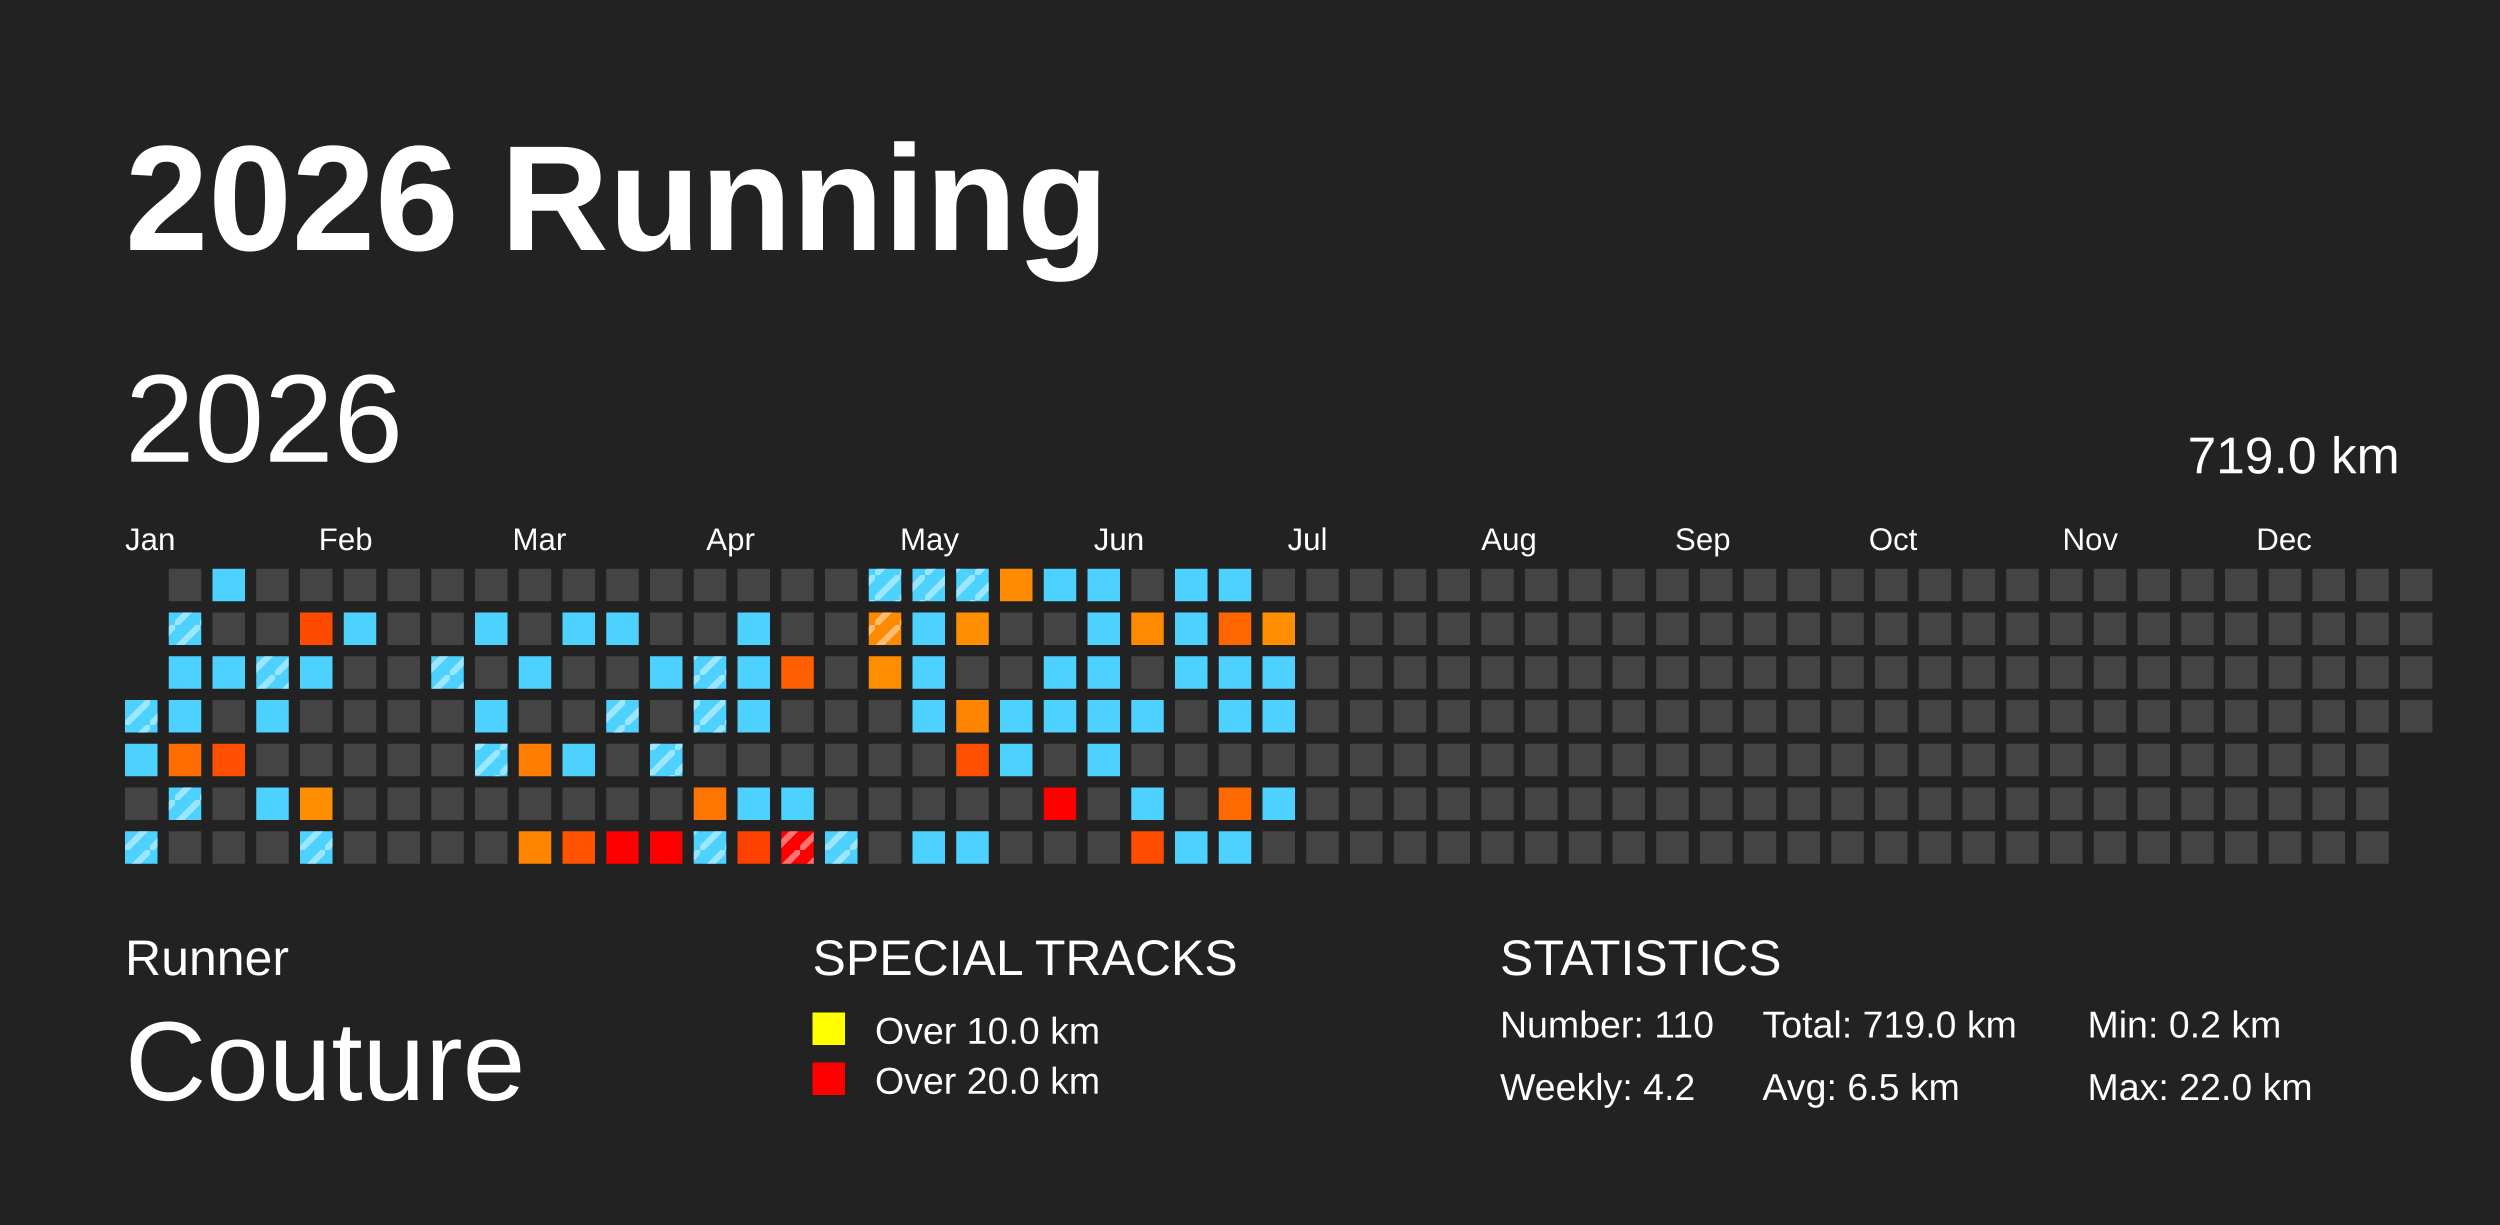
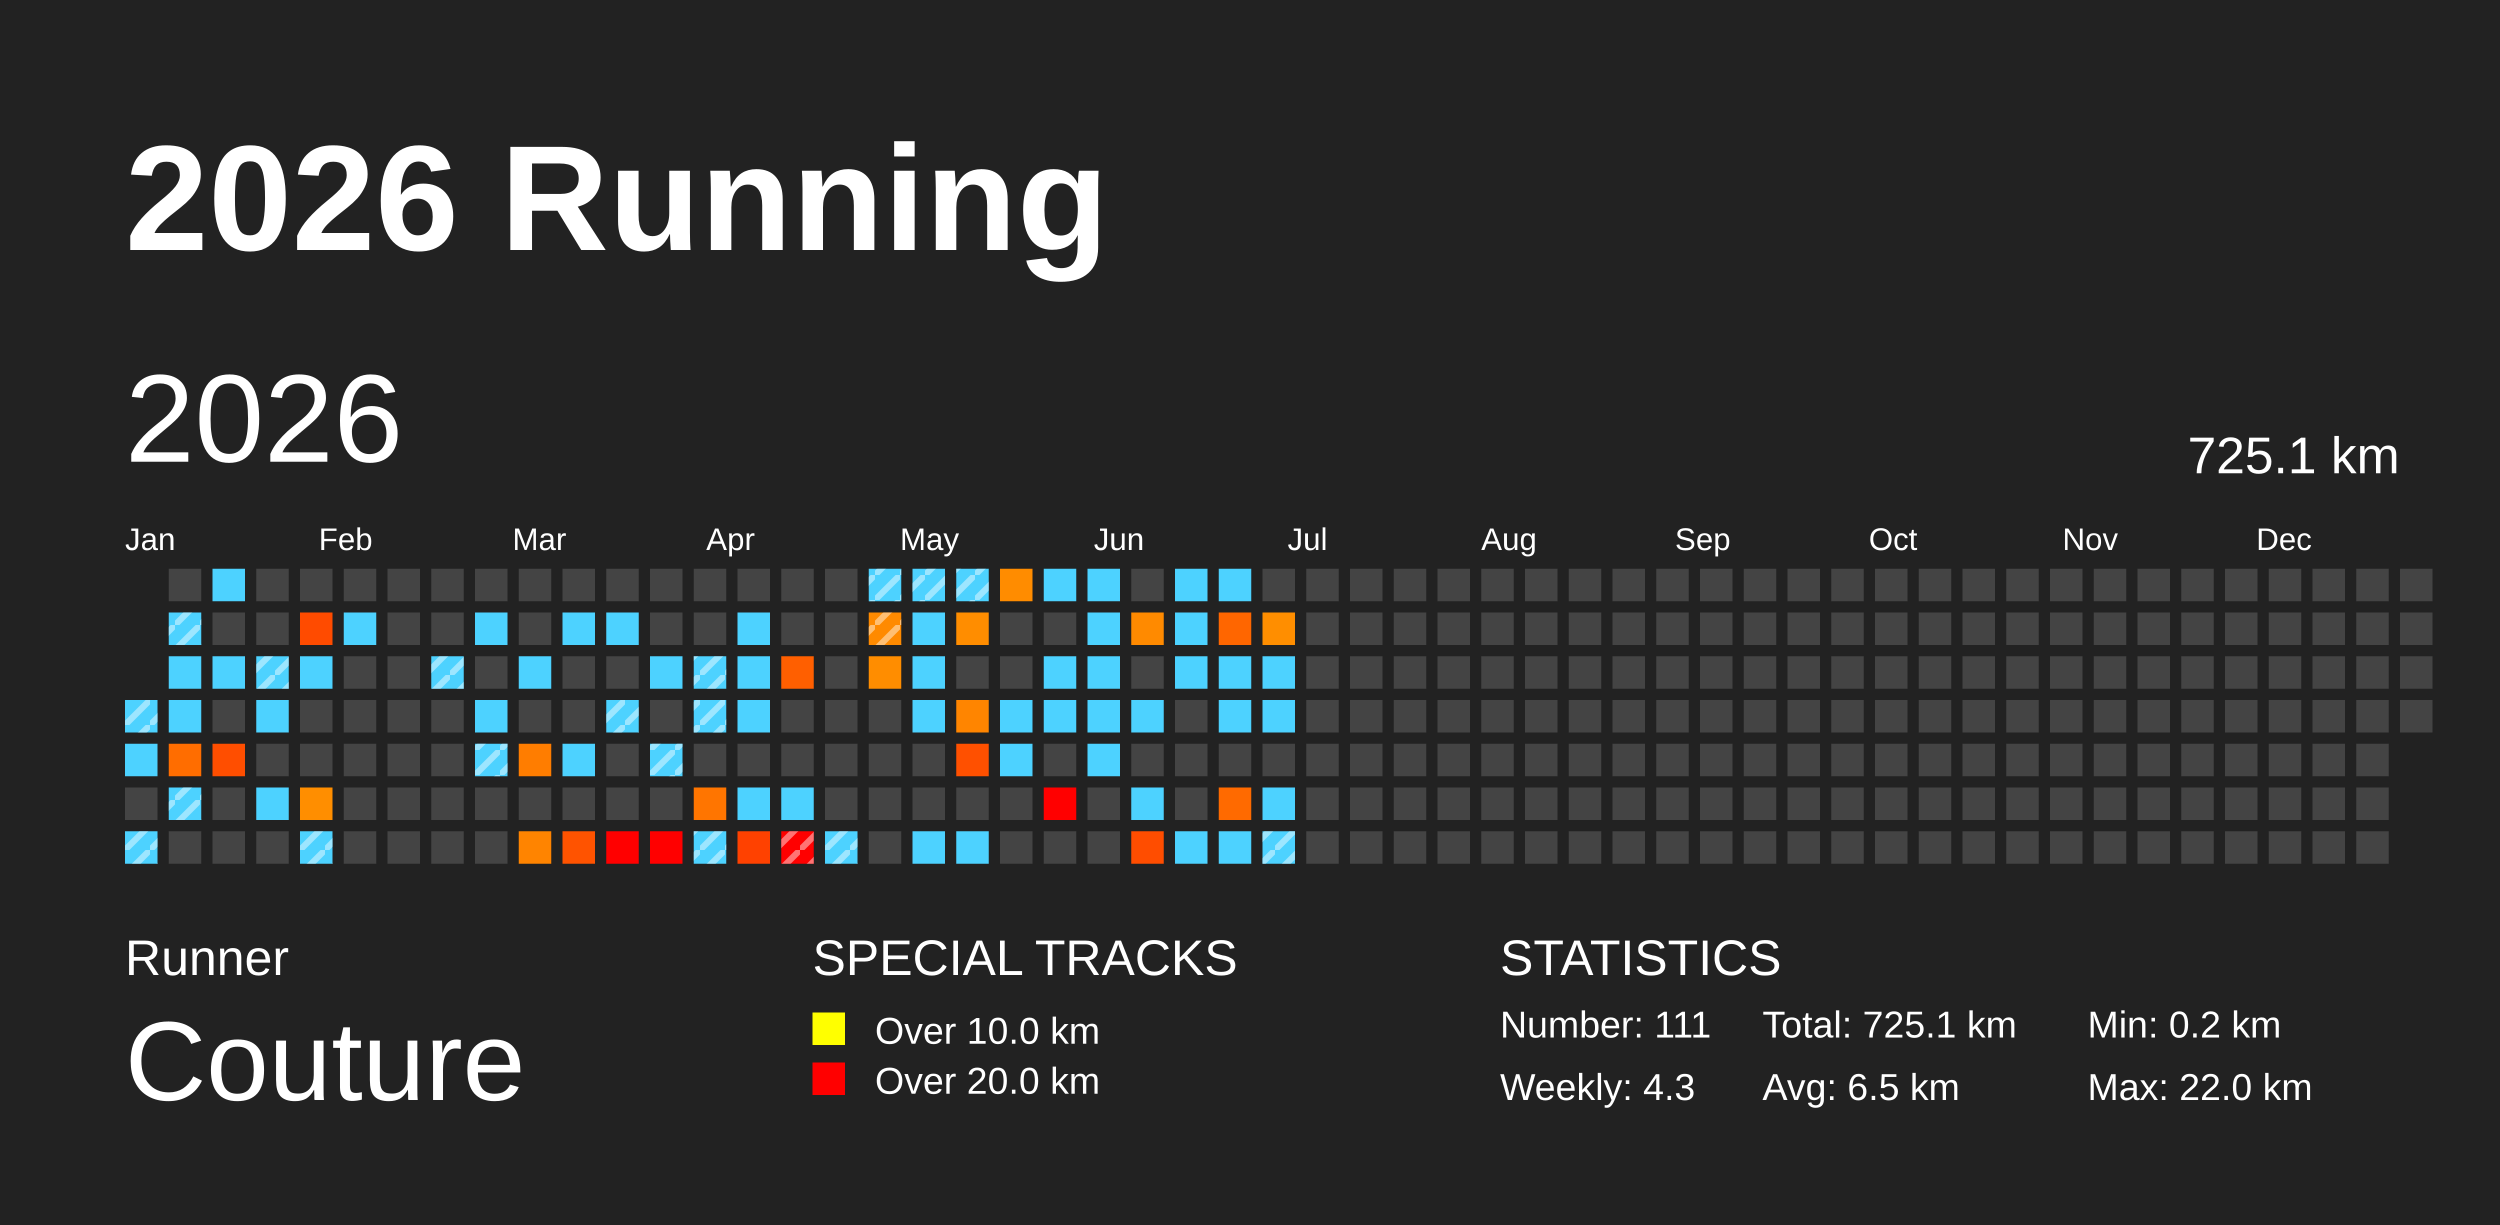
<svg xmlns="http://www.w3.org/2000/svg" baseProfile="full" height="98mm" version="1.1" viewBox="0,0,200,98" width="200mm">
  <defs>
    <pattern height="2" id="indoor-stripe" patternUnits="userSpaceOnUse" width="2">
      <line stroke="white" stroke-opacity="0.45" stroke-width="0.5" x1="0" x2="2" y1="2" y2="0" />
    </pattern>
  </defs>
  <rect fill="#222222" height="98" width="200" x="0" y="0" />
  <text fill="#FFFFFF" style="font-size:12px; font-family:Arial; font-weight:bold;" x="10" y="20">2026 Running</text>
  <text fill="#FFFFFF" style="font-size:4px; font-family:Arial" x="10" y="78">Runner</text>
  <text fill="#FFFFFF" style="font-size:9px; font-family:Arial" x="10" y="88">Couture</text>
  <text fill="#FFFFFF" style="font-size:4px; font-family:Arial" x="65" y="78">SPECIAL TRACKS</text>
  <rect fill="yellow" height="2.6" width="2.6" x="65" y="81" />
  <text fill="#FFFFFF" style="font-size:3px; font-family:Arial" x="70" y="83.5">Over 10.0 km</text>
  <rect fill="red" height="2.6" width="2.6" x="65" y="85" />
  <text fill="#FFFFFF" style="font-size:3px; font-family:Arial" x="70" y="87.5">Over 20.0 km</text>
  <text fill="#FFFFFF" style="font-size:4px; font-family:Arial" x="120" y="78">STATISTICS</text>
-   <text fill="#FFFFFF" style="font-size:3px; font-family:Arial" x="120" y="83">Number: 110</text>
-   <text fill="#FFFFFF" style="font-size:3px; font-family:Arial" x="120" y="88">Weekly: 4.2</text>
-   <text fill="#FFFFFF" style="font-size:3px; font-family:Arial" x="141" y="83">Total: 719.0 km</text>
+   <text fill="#FFFFFF" style="font-size:3px; font-family:Arial" x="120" y="83">Number: 111</text>
+   <text fill="#FFFFFF" style="font-size:3px; font-family:Arial" x="120" y="88">Weekly: 4.3</text>
+   <text fill="#FFFFFF" style="font-size:3px; font-family:Arial" x="141" y="83">Total: 725.1 km</text>
  <text fill="#FFFFFF" style="font-size:3px; font-family:Arial" x="141" y="88">Avg: 6.5 km</text>
  <text fill="#FFFFFF" style="font-size:3px; font-family:Arial" x="167" y="83">Min: 0.2 km</text>
  <text fill="#FFFFFF" style="font-size:3px; font-family:Arial" x="167" y="88">Max: 22.0 km</text>
  <text dominant-baseline="hanging" fill="#FFFFFF" style="font-size:10.0px; font-family:Arial;" x="10" y="30">2026</text>
-   <text dominant-baseline="hanging" fill="#FFFFFF" style="font-size:4.125px; font-family:Arial;" x="175" y="35">719.0 km</text>
+   <text dominant-baseline="hanging" fill="#FFFFFF" style="font-size:4.125px; font-family:Arial;" x="175" y="35">725.1 km</text>
  <text fill="#FFFFFF" style="font-size:2.5px; font-family:Arial" x="10.0" y="44">Jan</text>
  <text fill="#FFFFFF" style="font-size:2.5px; font-family:Arial" x="25.5" y="44">Feb</text>
  <text fill="#FFFFFF" style="font-size:2.5px; font-family:Arial" x="41.0" y="44">Mar</text>
  <text fill="#FFFFFF" style="font-size:2.5px; font-family:Arial" x="56.5" y="44">Apr</text>
  <text fill="#FFFFFF" style="font-size:2.5px; font-family:Arial" x="72.0" y="44">May</text>
  <text fill="#FFFFFF" style="font-size:2.5px; font-family:Arial" x="87.5" y="44">Jun</text>
  <text fill="#FFFFFF" style="font-size:2.5px; font-family:Arial" x="103.0" y="44">Jul</text>
  <text fill="#FFFFFF" style="font-size:2.5px; font-family:Arial" x="118.5" y="44">Aug</text>
  <text fill="#FFFFFF" style="font-size:2.5px; font-family:Arial" x="134.0" y="44">Sep</text>
  <text fill="#FFFFFF" style="font-size:2.5px; font-family:Arial" x="149.5" y="44">Oct</text>
  <text fill="#FFFFFF" style="font-size:2.5px; font-family:Arial" x="165.0" y="44">Nov</text>
  <text fill="#FFFFFF" style="font-size:2.5px; font-family:Arial" x="180.5" y="44">Dec</text>
  <rect fill="#4dd2ff" height="2.6" width="2.6" x="10.0" y="56.0" />
  <rect fill="url(#indoor-stripe)" height="2.6" width="2.6" x="10.0" y="56.0" />
  <rect fill="#4dd2ff" height="2.6" width="2.6" x="10.0" y="59.5" />
  <rect fill="#444444" height="2.6" width="2.6" x="10.0" y="63.0" />
  <rect fill="#4dd2ff" height="2.6" width="2.6" x="10.0" y="66.5" />
  <rect fill="url(#indoor-stripe)" height="2.6" width="2.6" x="10.0" y="66.5" />
  <rect fill="#444444" height="2.6" width="2.6" x="13.5" y="45.5" />
  <rect fill="#4dd2ff" height="2.6" width="2.6" x="13.5" y="49.0" />
  <rect fill="url(#indoor-stripe)" height="2.6" width="2.6" x="13.5" y="49.0" />
  <rect fill="#4dd2ff" height="2.6" width="2.6" x="13.5" y="52.5" />
  <rect fill="#4dd2ff" height="2.6" width="2.6" x="13.5" y="56.0" />
  <rect fill="#ff6d00" height="2.6" width="2.6" x="13.5" y="59.5" />
  <rect fill="#4dd2ff" height="2.6" width="2.6" x="13.5" y="63.0" />
  <rect fill="url(#indoor-stripe)" height="2.6" width="2.6" x="13.5" y="63.0" />
  <rect fill="#444444" height="2.6" width="2.6" x="13.5" y="66.5" />
  <rect fill="#4dd2ff" height="2.6" width="2.6" x="17.0" y="45.5" />
  <rect fill="#444444" height="2.6" width="2.6" x="17.0" y="49.0" />
  <rect fill="#4dd2ff" height="2.6" width="2.6" x="17.0" y="52.5" />
  <rect fill="#444444" height="2.6" width="2.6" x="17.0" y="56.0" />
  <rect fill="#ff4e00" height="2.6" width="2.6" x="17.0" y="59.5" />
  <rect fill="#444444" height="2.6" width="2.6" x="17.0" y="63.0" />
  <rect fill="#444444" height="2.6" width="2.6" x="17.0" y="66.5" />
  <rect fill="#444444" height="2.6" width="2.6" x="20.5" y="45.5" />
  <rect fill="#444444" height="2.6" width="2.6" x="20.5" y="49.0" />
  <rect fill="#4dd2ff" height="2.6" width="2.6" x="20.5" y="52.5" />
  <rect fill="url(#indoor-stripe)" height="2.6" width="2.6" x="20.5" y="52.5" />
  <rect fill="#4dd2ff" height="2.6" width="2.6" x="20.5" y="56.0" />
  <rect fill="#444444" height="2.6" width="2.6" x="20.5" y="59.5" />
  <rect fill="#4dd2ff" height="2.6" width="2.6" x="20.5" y="63.0" />
  <rect fill="#444444" height="2.6" width="2.6" x="20.5" y="66.5" />
  <rect fill="#444444" height="2.6" width="2.6" x="24.0" y="45.5" />
  <rect fill="#ff4b00" height="2.6" width="2.6" x="24.0" y="49.0" />
  <rect fill="#4dd2ff" height="2.6" width="2.6" x="24.0" y="52.5" />
  <rect fill="#444444" height="2.6" width="2.6" x="24.0" y="56.0" />
  <rect fill="#444444" height="2.6" width="2.6" x="24.0" y="59.5" />
  <rect fill="#ff8e00" height="2.6" width="2.6" x="24.0" y="63.0" />
  <rect fill="#4dd2ff" height="2.6" width="2.6" x="24.0" y="66.5" />
  <rect fill="url(#indoor-stripe)" height="2.6" width="2.6" x="24.0" y="66.5" />
  <rect fill="#444444" height="2.6" width="2.6" x="27.5" y="45.5" />
  <rect fill="#4dd2ff" height="2.6" width="2.6" x="27.5" y="49.0" />
  <rect fill="#444444" height="2.6" width="2.6" x="27.5" y="52.5" />
  <rect fill="#444444" height="2.6" width="2.6" x="27.5" y="56.0" />
  <rect fill="#444444" height="2.6" width="2.6" x="27.5" y="59.5" />
  <rect fill="#444444" height="2.6" width="2.6" x="27.5" y="63.0" />
  <rect fill="#444444" height="2.6" width="2.6" x="27.5" y="66.5" />
  <rect fill="#444444" height="2.6" width="2.6" x="31.0" y="45.5" />
  <rect fill="#444444" height="2.6" width="2.6" x="31.0" y="49.0" />
  <rect fill="#444444" height="2.6" width="2.6" x="31.0" y="52.5" />
  <rect fill="#444444" height="2.6" width="2.6" x="31.0" y="56.0" />
  <rect fill="#444444" height="2.6" width="2.6" x="31.0" y="59.5" />
  <rect fill="#444444" height="2.6" width="2.6" x="31.0" y="63.0" />
  <rect fill="#444444" height="2.6" width="2.6" x="31.0" y="66.5" />
  <rect fill="#444444" height="2.6" width="2.6" x="34.5" y="45.5" />
  <rect fill="#444444" height="2.6" width="2.6" x="34.5" y="49.0" />
  <rect fill="#4dd2ff" height="2.6" width="2.6" x="34.5" y="52.5" />
  <rect fill="url(#indoor-stripe)" height="2.6" width="2.6" x="34.5" y="52.5" />
  <rect fill="#444444" height="2.6" width="2.6" x="34.5" y="56.0" />
  <rect fill="#444444" height="2.6" width="2.6" x="34.5" y="59.5" />
  <rect fill="#444444" height="2.6" width="2.6" x="34.5" y="63.0" />
  <rect fill="#444444" height="2.6" width="2.6" x="34.5" y="66.5" />
  <rect fill="#444444" height="2.6" width="2.6" x="38.0" y="45.5" />
  <rect fill="#4dd2ff" height="2.6" width="2.6" x="38.0" y="49.0" />
  <rect fill="#444444" height="2.6" width="2.6" x="38.0" y="52.5" />
  <rect fill="#4dd2ff" height="2.6" width="2.6" x="38.0" y="56.0" />
  <rect fill="#4dd2ff" height="2.6" width="2.6" x="38.0" y="59.5" />
  <rect fill="url(#indoor-stripe)" height="2.6" width="2.6" x="38.0" y="59.5" />
  <rect fill="#444444" height="2.6" width="2.6" x="38.0" y="63.0" />
  <rect fill="#444444" height="2.6" width="2.6" x="38.0" y="66.5" />
  <rect fill="#444444" height="2.6" width="2.6" x="41.5" y="45.5" />
  <rect fill="#444444" height="2.6" width="2.6" x="41.5" y="49.0" />
  <rect fill="#4dd2ff" height="2.6" width="2.6" x="41.5" y="52.5" />
  <rect fill="#444444" height="2.6" width="2.6" x="41.5" y="56.0" />
  <rect fill="#ff7d00" height="2.6" width="2.6" x="41.5" y="59.5" />
  <rect fill="#444444" height="2.6" width="2.6" x="41.5" y="63.0" />
  <rect fill="#ff8400" height="2.6" width="2.6" x="41.5" y="66.5" />
  <rect fill="#444444" height="2.6" width="2.6" x="45.0" y="45.5" />
  <rect fill="#4dd2ff" height="2.6" width="2.6" x="45.0" y="49.0" />
  <rect fill="#444444" height="2.6" width="2.6" x="45.0" y="52.5" />
  <rect fill="#444444" height="2.6" width="2.6" x="45.0" y="56.0" />
  <rect fill="#4dd2ff" height="2.6" width="2.6" x="45.0" y="59.5" />
  <rect fill="#444444" height="2.6" width="2.6" x="45.0" y="63.0" />
  <rect fill="#ff5300" height="2.6" width="2.6" x="45.0" y="66.5" />
  <rect fill="#444444" height="2.6" width="2.6" x="48.5" y="45.5" />
  <rect fill="#4dd2ff" height="2.6" width="2.6" x="48.5" y="49.0" />
  <rect fill="#444444" height="2.6" width="2.6" x="48.5" y="52.5" />
  <rect fill="#4dd2ff" height="2.6" width="2.6" x="48.5" y="56.0" />
  <rect fill="url(#indoor-stripe)" height="2.6" width="2.6" x="48.5" y="56.0" />
  <rect fill="#444444" height="2.6" width="2.6" x="48.5" y="59.5" />
  <rect fill="#444444" height="2.6" width="2.6" x="48.5" y="63.0" />
  <rect fill="red" height="2.6" width="2.6" x="48.5" y="66.5" />
  <rect fill="#444444" height="2.6" width="2.6" x="52.0" y="45.5" />
  <rect fill="#444444" height="2.6" width="2.6" x="52.0" y="49.0" />
  <rect fill="#4dd2ff" height="2.6" width="2.6" x="52.0" y="52.5" />
  <rect fill="#444444" height="2.6" width="2.6" x="52.0" y="56.0" />
  <rect fill="#4dd2ff" height="2.6" width="2.6" x="52.0" y="59.5" />
  <rect fill="url(#indoor-stripe)" height="2.6" width="2.6" x="52.0" y="59.5" />
  <rect fill="#444444" height="2.6" width="2.6" x="52.0" y="63.0" />
  <rect fill="red" height="2.6" width="2.6" x="52.0" y="66.5" />
  <rect fill="#444444" height="2.6" width="2.6" x="55.5" y="45.5" />
  <rect fill="#444444" height="2.6" width="2.6" x="55.5" y="49.0" />
  <rect fill="#4dd2ff" height="2.6" width="2.6" x="55.5" y="52.5" />
  <rect fill="url(#indoor-stripe)" height="2.6" width="2.6" x="55.5" y="52.5" />
  <rect fill="#4dd2ff" height="2.6" width="2.6" x="55.5" y="56.0" />
  <rect fill="url(#indoor-stripe)" height="2.6" width="2.6" x="55.5" y="56.0" />
  <rect fill="#444444" height="2.6" width="2.6" x="55.5" y="59.5" />
  <rect fill="#ff7500" height="2.6" width="2.6" x="55.5" y="63.0" />
  <rect fill="#4dd2ff" height="2.6" width="2.6" x="55.5" y="66.5" />
  <rect fill="url(#indoor-stripe)" height="2.6" width="2.6" x="55.5" y="66.5" />
  <rect fill="#444444" height="2.6" width="2.6" x="59.0" y="45.5" />
  <rect fill="#4dd2ff" height="2.6" width="2.6" x="59.0" y="49.0" />
  <rect fill="#4dd2ff" height="2.6" width="2.6" x="59.0" y="52.5" />
  <rect fill="#4dd2ff" height="2.6" width="2.6" x="59.0" y="56.0" />
  <rect fill="#444444" height="2.6" width="2.6" x="59.0" y="59.5" />
  <rect fill="#4dd2ff" height="2.6" width="2.6" x="59.0" y="63.0" />
  <rect fill="#ff4100" height="2.6" width="2.6" x="59.0" y="66.5" />
  <rect fill="#444444" height="2.6" width="2.6" x="62.5" y="45.5" />
  <rect fill="#444444" height="2.6" width="2.6" x="62.5" y="49.0" />
  <rect fill="#ff5f00" height="2.6" width="2.6" x="62.5" y="52.5" />
  <rect fill="#444444" height="2.6" width="2.6" x="62.5" y="56.0" />
  <rect fill="#444444" height="2.6" width="2.6" x="62.5" y="59.5" />
  <rect fill="#4dd2ff" height="2.6" width="2.6" x="62.5" y="63.0" />
  <rect fill="red" height="2.6" width="2.6" x="62.5" y="66.5" />
  <rect fill="url(#indoor-stripe)" height="2.6" width="2.6" x="62.5" y="66.5" />
  <rect fill="#444444" height="2.6" width="2.6" x="66.0" y="45.5" />
  <rect fill="#444444" height="2.6" width="2.6" x="66.0" y="49.0" />
  <rect fill="#444444" height="2.6" width="2.6" x="66.0" y="52.5" />
  <rect fill="#444444" height="2.6" width="2.6" x="66.0" y="56.0" />
  <rect fill="#444444" height="2.6" width="2.6" x="66.0" y="59.5" />
  <rect fill="#444444" height="2.6" width="2.6" x="66.0" y="63.0" />
  <rect fill="#4dd2ff" height="2.6" width="2.6" x="66.0" y="66.5" />
  <rect fill="url(#indoor-stripe)" height="2.6" width="2.6" x="66.0" y="66.5" />
  <rect fill="#4dd2ff" height="2.6" width="2.6" x="69.5" y="45.5" />
  <rect fill="url(#indoor-stripe)" height="2.6" width="2.6" x="69.5" y="45.5" />
  <rect fill="#ff8a00" height="2.6" width="2.6" x="69.5" y="49.0" />
  <rect fill="url(#indoor-stripe)" height="2.6" width="2.6" x="69.5" y="49.0" />
  <rect fill="#ff8d00" height="2.6" width="2.6" x="69.5" y="52.5" />
  <rect fill="#444444" height="2.6" width="2.6" x="69.5" y="56.0" />
  <rect fill="#444444" height="2.6" width="2.6" x="69.5" y="59.5" />
  <rect fill="#444444" height="2.6" width="2.6" x="69.5" y="63.0" />
  <rect fill="#444444" height="2.6" width="2.6" x="69.5" y="66.5" />
  <rect fill="#4dd2ff" height="2.6" width="2.6" x="73.0" y="45.5" />
  <rect fill="url(#indoor-stripe)" height="2.6" width="2.6" x="73.0" y="45.5" />
  <rect fill="#4dd2ff" height="2.6" width="2.6" x="73.0" y="49.0" />
  <rect fill="#4dd2ff" height="2.6" width="2.6" x="73.0" y="52.5" />
  <rect fill="#4dd2ff" height="2.6" width="2.6" x="73.0" y="56.0" />
  <rect fill="#444444" height="2.6" width="2.6" x="73.0" y="59.5" />
  <rect fill="#444444" height="2.6" width="2.6" x="73.0" y="63.0" />
  <rect fill="#4dd2ff" height="2.6" width="2.6" x="73.0" y="66.5" />
  <rect fill="#4dd2ff" height="2.6" width="2.6" x="76.5" y="45.5" />
  <rect fill="url(#indoor-stripe)" height="2.6" width="2.6" x="76.5" y="45.5" />
  <rect fill="#ff8d00" height="2.6" width="2.6" x="76.5" y="49.0" />
  <rect fill="#444444" height="2.6" width="2.6" x="76.5" y="52.5" />
  <rect fill="#ff8500" height="2.6" width="2.6" x="76.5" y="56.0" />
  <rect fill="#ff5000" height="2.6" width="2.6" x="76.5" y="59.5" />
  <rect fill="#444444" height="2.6" width="2.6" x="76.5" y="63.0" />
  <rect fill="#4dd2ff" height="2.6" width="2.6" x="76.5" y="66.5" />
  <rect fill="#ff8c00" height="2.6" width="2.6" x="80.0" y="45.5" />
  <rect fill="#444444" height="2.6" width="2.6" x="80.0" y="49.0" />
  <rect fill="#444444" height="2.6" width="2.6" x="80.0" y="52.5" />
  <rect fill="#4dd2ff" height="2.6" width="2.6" x="80.0" y="56.0" />
  <rect fill="#4dd2ff" height="2.6" width="2.6" x="80.0" y="59.5" />
  <rect fill="#444444" height="2.6" width="2.6" x="80.0" y="63.0" />
  <rect fill="#444444" height="2.6" width="2.6" x="80.0" y="66.5" />
  <rect fill="#4dd2ff" height="2.6" width="2.6" x="83.5" y="45.5" />
  <rect fill="#444444" height="2.6" width="2.6" x="83.5" y="49.0" />
  <rect fill="#4dd2ff" height="2.6" width="2.6" x="83.5" y="52.5" />
  <rect fill="#4dd2ff" height="2.6" width="2.6" x="83.5" y="56.0" />
  <rect fill="#444444" height="2.6" width="2.6" x="83.5" y="59.5" />
  <rect fill="red" height="2.6" width="2.6" x="83.5" y="63.0" />
  <rect fill="#444444" height="2.6" width="2.6" x="83.5" y="66.5" />
  <rect fill="#4dd2ff" height="2.6" width="2.6" x="87.0" y="45.5" />
  <rect fill="#4dd2ff" height="2.6" width="2.6" x="87.0" y="49.0" />
  <rect fill="#4dd2ff" height="2.6" width="2.6" x="87.0" y="52.5" />
  <rect fill="#4dd2ff" height="2.6" width="2.6" x="87.0" y="56.0" />
  <rect fill="#4dd2ff" height="2.6" width="2.6" x="87.0" y="59.5" />
  <rect fill="#444444" height="2.6" width="2.6" x="87.0" y="63.0" />
  <rect fill="#444444" height="2.6" width="2.6" x="87.0" y="66.5" />
  <rect fill="#444444" height="2.6" width="2.6" x="90.5" y="45.5" />
  <rect fill="#ff8a00" height="2.6" width="2.6" x="90.5" y="49.0" />
  <rect fill="#444444" height="2.6" width="2.6" x="90.5" y="52.5" />
  <rect fill="#4dd2ff" height="2.6" width="2.6" x="90.5" y="56.0" />
  <rect fill="#444444" height="2.6" width="2.6" x="90.5" y="59.5" />
  <rect fill="#4dd2ff" height="2.6" width="2.6" x="90.5" y="63.0" />
  <rect fill="#ff4d00" height="2.6" width="2.6" x="90.5" y="66.5" />
  <rect fill="#4dd2ff" height="2.6" width="2.6" x="94.0" y="45.5" />
  <rect fill="#4dd2ff" height="2.6" width="2.6" x="94.0" y="49.0" />
  <rect fill="#4dd2ff" height="2.6" width="2.6" x="94.0" y="52.5" />
  <rect fill="#444444" height="2.6" width="2.6" x="94.0" y="56.0" />
  <rect fill="#444444" height="2.6" width="2.6" x="94.0" y="59.5" />
  <rect fill="#444444" height="2.6" width="2.6" x="94.0" y="63.0" />
  <rect fill="#4dd2ff" height="2.6" width="2.6" x="94.0" y="66.5" />
  <rect fill="#4dd2ff" height="2.6" width="2.6" x="97.5" y="45.5" />
  <rect fill="#ff6600" height="2.6" width="2.6" x="97.5" y="49.0" />
  <rect fill="#4dd2ff" height="2.6" width="2.6" x="97.5" y="52.5" />
  <rect fill="#4dd2ff" height="2.6" width="2.6" x="97.5" y="56.0" />
  <rect fill="#444444" height="2.6" width="2.6" x="97.5" y="59.5" />
  <rect fill="#ff6a00" height="2.6" width="2.6" x="97.5" y="63.0" />
  <rect fill="#4dd2ff" height="2.6" width="2.6" x="97.5" y="66.5" />
  <rect fill="#444444" height="2.6" width="2.6" x="101.0" y="45.5" />
  <rect fill="#ff8e00" height="2.6" width="2.6" x="101.0" y="49.0" />
  <rect fill="#4dd2ff" height="2.6" width="2.6" x="101.0" y="52.5" />
  <rect fill="#4dd2ff" height="2.6" width="2.6" x="101.0" y="56.0" />
  <rect fill="#444444" height="2.6" width="2.6" x="101.0" y="59.5" />
  <rect fill="#4dd2ff" height="2.6" width="2.6" x="101.0" y="63.0" />
-   <rect fill="#444444" height="2.6" width="2.6" x="101.0" y="66.5" />
+   <rect fill="#4dd2ff" height="2.6" width="2.6" x="101.0" y="66.5" />
+   <rect fill="url(#indoor-stripe)" height="2.6" width="2.6" x="101.0" y="66.5" />
  <rect fill="#444444" height="2.6" width="2.6" x="104.5" y="45.5" />
  <rect fill="#444444" height="2.6" width="2.6" x="104.5" y="49.0" />
  <rect fill="#444444" height="2.6" width="2.6" x="104.5" y="52.5" />
  <rect fill="#444444" height="2.6" width="2.6" x="104.5" y="56.0" />
  <rect fill="#444444" height="2.6" width="2.6" x="104.5" y="59.5" />
  <rect fill="#444444" height="2.6" width="2.6" x="104.5" y="63.0" />
  <rect fill="#444444" height="2.6" width="2.6" x="104.5" y="66.5" />
  <rect fill="#444444" height="2.6" width="2.6" x="108.0" y="45.5" />
  <rect fill="#444444" height="2.6" width="2.6" x="108.0" y="49.0" />
  <rect fill="#444444" height="2.6" width="2.6" x="108.0" y="52.5" />
  <rect fill="#444444" height="2.6" width="2.6" x="108.0" y="56.0" />
  <rect fill="#444444" height="2.6" width="2.6" x="108.0" y="59.5" />
  <rect fill="#444444" height="2.6" width="2.6" x="108.0" y="63.0" />
  <rect fill="#444444" height="2.6" width="2.6" x="108.0" y="66.5" />
  <rect fill="#444444" height="2.6" width="2.6" x="111.5" y="45.5" />
  <rect fill="#444444" height="2.6" width="2.6" x="111.5" y="49.0" />
  <rect fill="#444444" height="2.6" width="2.6" x="111.5" y="52.5" />
  <rect fill="#444444" height="2.6" width="2.6" x="111.5" y="56.0" />
  <rect fill="#444444" height="2.6" width="2.6" x="111.5" y="59.5" />
  <rect fill="#444444" height="2.6" width="2.6" x="111.5" y="63.0" />
  <rect fill="#444444" height="2.6" width="2.6" x="111.5" y="66.5" />
  <rect fill="#444444" height="2.6" width="2.6" x="115.0" y="45.5" />
  <rect fill="#444444" height="2.6" width="2.6" x="115.0" y="49.0" />
  <rect fill="#444444" height="2.6" width="2.6" x="115.0" y="52.5" />
  <rect fill="#444444" height="2.6" width="2.6" x="115.0" y="56.0" />
  <rect fill="#444444" height="2.6" width="2.6" x="115.0" y="59.5" />
  <rect fill="#444444" height="2.6" width="2.6" x="115.0" y="63.0" />
  <rect fill="#444444" height="2.6" width="2.6" x="115.0" y="66.5" />
  <rect fill="#444444" height="2.6" width="2.6" x="118.5" y="45.5" />
  <rect fill="#444444" height="2.6" width="2.6" x="118.5" y="49.0" />
  <rect fill="#444444" height="2.6" width="2.6" x="118.5" y="52.5" />
  <rect fill="#444444" height="2.6" width="2.6" x="118.5" y="56.0" />
  <rect fill="#444444" height="2.6" width="2.6" x="118.5" y="59.5" />
  <rect fill="#444444" height="2.6" width="2.6" x="118.5" y="63.0" />
  <rect fill="#444444" height="2.6" width="2.6" x="118.5" y="66.5" />
  <rect fill="#444444" height="2.6" width="2.6" x="122.0" y="45.5" />
  <rect fill="#444444" height="2.6" width="2.6" x="122.0" y="49.0" />
  <rect fill="#444444" height="2.6" width="2.6" x="122.0" y="52.5" />
  <rect fill="#444444" height="2.6" width="2.6" x="122.0" y="56.0" />
  <rect fill="#444444" height="2.6" width="2.6" x="122.0" y="59.5" />
  <rect fill="#444444" height="2.6" width="2.6" x="122.0" y="63.0" />
  <rect fill="#444444" height="2.6" width="2.6" x="122.0" y="66.5" />
  <rect fill="#444444" height="2.6" width="2.6" x="125.5" y="45.5" />
  <rect fill="#444444" height="2.6" width="2.6" x="125.5" y="49.0" />
  <rect fill="#444444" height="2.6" width="2.6" x="125.5" y="52.5" />
  <rect fill="#444444" height="2.6" width="2.6" x="125.5" y="56.0" />
  <rect fill="#444444" height="2.6" width="2.6" x="125.5" y="59.5" />
  <rect fill="#444444" height="2.6" width="2.6" x="125.5" y="63.0" />
  <rect fill="#444444" height="2.6" width="2.6" x="125.5" y="66.5" />
  <rect fill="#444444" height="2.6" width="2.6" x="129.0" y="45.5" />
  <rect fill="#444444" height="2.6" width="2.6" x="129.0" y="49.0" />
  <rect fill="#444444" height="2.6" width="2.6" x="129.0" y="52.5" />
  <rect fill="#444444" height="2.6" width="2.6" x="129.0" y="56.0" />
  <rect fill="#444444" height="2.6" width="2.6" x="129.0" y="59.5" />
  <rect fill="#444444" height="2.6" width="2.6" x="129.0" y="63.0" />
  <rect fill="#444444" height="2.6" width="2.6" x="129.0" y="66.5" />
  <rect fill="#444444" height="2.6" width="2.6" x="132.5" y="45.5" />
  <rect fill="#444444" height="2.6" width="2.6" x="132.5" y="49.0" />
  <rect fill="#444444" height="2.6" width="2.6" x="132.5" y="52.5" />
  <rect fill="#444444" height="2.6" width="2.6" x="132.5" y="56.0" />
  <rect fill="#444444" height="2.6" width="2.6" x="132.5" y="59.5" />
  <rect fill="#444444" height="2.6" width="2.6" x="132.5" y="63.0" />
  <rect fill="#444444" height="2.6" width="2.6" x="132.5" y="66.5" />
  <rect fill="#444444" height="2.6" width="2.6" x="136.0" y="45.5" />
  <rect fill="#444444" height="2.6" width="2.6" x="136.0" y="49.0" />
  <rect fill="#444444" height="2.6" width="2.6" x="136.0" y="52.5" />
  <rect fill="#444444" height="2.6" width="2.6" x="136.0" y="56.0" />
  <rect fill="#444444" height="2.6" width="2.6" x="136.0" y="59.5" />
  <rect fill="#444444" height="2.6" width="2.6" x="136.0" y="63.0" />
  <rect fill="#444444" height="2.6" width="2.6" x="136.0" y="66.5" />
  <rect fill="#444444" height="2.6" width="2.6" x="139.5" y="45.5" />
  <rect fill="#444444" height="2.6" width="2.6" x="139.5" y="49.0" />
  <rect fill="#444444" height="2.6" width="2.6" x="139.5" y="52.5" />
  <rect fill="#444444" height="2.6" width="2.6" x="139.5" y="56.0" />
  <rect fill="#444444" height="2.6" width="2.6" x="139.5" y="59.5" />
  <rect fill="#444444" height="2.6" width="2.6" x="139.5" y="63.0" />
  <rect fill="#444444" height="2.6" width="2.6" x="139.5" y="66.5" />
  <rect fill="#444444" height="2.6" width="2.6" x="143.0" y="45.5" />
  <rect fill="#444444" height="2.6" width="2.6" x="143.0" y="49.0" />
  <rect fill="#444444" height="2.6" width="2.6" x="143.0" y="52.5" />
  <rect fill="#444444" height="2.6" width="2.6" x="143.0" y="56.0" />
  <rect fill="#444444" height="2.6" width="2.6" x="143.0" y="59.5" />
  <rect fill="#444444" height="2.6" width="2.6" x="143.0" y="63.0" />
  <rect fill="#444444" height="2.6" width="2.6" x="143.0" y="66.5" />
  <rect fill="#444444" height="2.6" width="2.6" x="146.5" y="45.5" />
  <rect fill="#444444" height="2.6" width="2.6" x="146.5" y="49.0" />
  <rect fill="#444444" height="2.6" width="2.6" x="146.5" y="52.5" />
  <rect fill="#444444" height="2.6" width="2.6" x="146.5" y="56.0" />
  <rect fill="#444444" height="2.6" width="2.6" x="146.5" y="59.5" />
  <rect fill="#444444" height="2.6" width="2.6" x="146.5" y="63.0" />
  <rect fill="#444444" height="2.6" width="2.6" x="146.5" y="66.5" />
  <rect fill="#444444" height="2.6" width="2.6" x="150.0" y="45.5" />
  <rect fill="#444444" height="2.6" width="2.6" x="150.0" y="49.0" />
  <rect fill="#444444" height="2.6" width="2.6" x="150.0" y="52.5" />
  <rect fill="#444444" height="2.6" width="2.6" x="150.0" y="56.0" />
  <rect fill="#444444" height="2.6" width="2.6" x="150.0" y="59.5" />
  <rect fill="#444444" height="2.6" width="2.6" x="150.0" y="63.0" />
  <rect fill="#444444" height="2.6" width="2.6" x="150.0" y="66.5" />
  <rect fill="#444444" height="2.6" width="2.6" x="153.5" y="45.5" />
  <rect fill="#444444" height="2.6" width="2.6" x="153.5" y="49.0" />
  <rect fill="#444444" height="2.6" width="2.6" x="153.5" y="52.5" />
  <rect fill="#444444" height="2.6" width="2.6" x="153.5" y="56.0" />
  <rect fill="#444444" height="2.6" width="2.6" x="153.5" y="59.5" />
  <rect fill="#444444" height="2.6" width="2.6" x="153.5" y="63.0" />
  <rect fill="#444444" height="2.6" width="2.6" x="153.5" y="66.5" />
  <rect fill="#444444" height="2.6" width="2.6" x="157.0" y="45.5" />
  <rect fill="#444444" height="2.6" width="2.6" x="157.0" y="49.0" />
  <rect fill="#444444" height="2.6" width="2.6" x="157.0" y="52.5" />
  <rect fill="#444444" height="2.6" width="2.6" x="157.0" y="56.0" />
  <rect fill="#444444" height="2.6" width="2.6" x="157.0" y="59.5" />
  <rect fill="#444444" height="2.6" width="2.6" x="157.0" y="63.0" />
  <rect fill="#444444" height="2.6" width="2.6" x="157.0" y="66.5" />
  <rect fill="#444444" height="2.6" width="2.6" x="160.5" y="45.5" />
  <rect fill="#444444" height="2.6" width="2.6" x="160.5" y="49.0" />
  <rect fill="#444444" height="2.6" width="2.6" x="160.5" y="52.5" />
  <rect fill="#444444" height="2.6" width="2.6" x="160.5" y="56.0" />
  <rect fill="#444444" height="2.6" width="2.6" x="160.5" y="59.5" />
  <rect fill="#444444" height="2.6" width="2.6" x="160.5" y="63.0" />
  <rect fill="#444444" height="2.6" width="2.6" x="160.5" y="66.5" />
  <rect fill="#444444" height="2.6" width="2.6" x="164.0" y="45.5" />
  <rect fill="#444444" height="2.6" width="2.6" x="164.0" y="49.0" />
  <rect fill="#444444" height="2.6" width="2.6" x="164.0" y="52.5" />
  <rect fill="#444444" height="2.6" width="2.6" x="164.0" y="56.0" />
  <rect fill="#444444" height="2.6" width="2.6" x="164.0" y="59.5" />
  <rect fill="#444444" height="2.6" width="2.6" x="164.0" y="63.0" />
  <rect fill="#444444" height="2.6" width="2.6" x="164.0" y="66.5" />
  <rect fill="#444444" height="2.6" width="2.6" x="167.5" y="45.5" />
  <rect fill="#444444" height="2.6" width="2.6" x="167.5" y="49.0" />
  <rect fill="#444444" height="2.6" width="2.6" x="167.5" y="52.5" />
  <rect fill="#444444" height="2.6" width="2.6" x="167.5" y="56.0" />
  <rect fill="#444444" height="2.6" width="2.6" x="167.5" y="59.5" />
  <rect fill="#444444" height="2.6" width="2.6" x="167.5" y="63.0" />
  <rect fill="#444444" height="2.6" width="2.6" x="167.5" y="66.5" />
  <rect fill="#444444" height="2.6" width="2.6" x="171.0" y="45.5" />
  <rect fill="#444444" height="2.6" width="2.6" x="171.0" y="49.0" />
  <rect fill="#444444" height="2.6" width="2.6" x="171.0" y="52.5" />
  <rect fill="#444444" height="2.6" width="2.6" x="171.0" y="56.0" />
  <rect fill="#444444" height="2.6" width="2.6" x="171.0" y="59.5" />
  <rect fill="#444444" height="2.6" width="2.6" x="171.0" y="63.0" />
  <rect fill="#444444" height="2.6" width="2.6" x="171.0" y="66.5" />
  <rect fill="#444444" height="2.6" width="2.6" x="174.5" y="45.5" />
  <rect fill="#444444" height="2.6" width="2.6" x="174.5" y="49.0" />
  <rect fill="#444444" height="2.6" width="2.6" x="174.5" y="52.5" />
  <rect fill="#444444" height="2.6" width="2.6" x="174.5" y="56.0" />
  <rect fill="#444444" height="2.6" width="2.6" x="174.5" y="59.5" />
  <rect fill="#444444" height="2.6" width="2.6" x="174.5" y="63.0" />
  <rect fill="#444444" height="2.6" width="2.6" x="174.5" y="66.5" />
  <rect fill="#444444" height="2.6" width="2.6" x="178.0" y="45.5" />
  <rect fill="#444444" height="2.6" width="2.6" x="178.0" y="49.0" />
  <rect fill="#444444" height="2.6" width="2.6" x="178.0" y="52.5" />
  <rect fill="#444444" height="2.6" width="2.6" x="178.0" y="56.0" />
  <rect fill="#444444" height="2.6" width="2.6" x="178.0" y="59.5" />
  <rect fill="#444444" height="2.6" width="2.6" x="178.0" y="63.0" />
  <rect fill="#444444" height="2.6" width="2.6" x="178.0" y="66.5" />
  <rect fill="#444444" height="2.6" width="2.6" x="181.5" y="45.5" />
  <rect fill="#444444" height="2.6" width="2.6" x="181.5" y="49.0" />
  <rect fill="#444444" height="2.6" width="2.6" x="181.5" y="52.5" />
  <rect fill="#444444" height="2.6" width="2.6" x="181.5" y="56.0" />
  <rect fill="#444444" height="2.6" width="2.6" x="181.5" y="59.5" />
  <rect fill="#444444" height="2.6" width="2.6" x="181.5" y="63.0" />
  <rect fill="#444444" height="2.6" width="2.6" x="181.5" y="66.5" />
  <rect fill="#444444" height="2.6" width="2.6" x="185.0" y="45.5" />
  <rect fill="#444444" height="2.6" width="2.6" x="185.0" y="49.0" />
  <rect fill="#444444" height="2.6" width="2.6" x="185.0" y="52.5" />
  <rect fill="#444444" height="2.6" width="2.6" x="185.0" y="56.0" />
  <rect fill="#444444" height="2.6" width="2.6" x="185.0" y="59.5" />
  <rect fill="#444444" height="2.6" width="2.6" x="185.0" y="63.0" />
  <rect fill="#444444" height="2.6" width="2.6" x="185.0" y="66.5" />
  <rect fill="#444444" height="2.6" width="2.6" x="188.5" y="45.5" />
  <rect fill="#444444" height="2.6" width="2.6" x="188.5" y="49.0" />
  <rect fill="#444444" height="2.6" width="2.6" x="188.5" y="52.5" />
  <rect fill="#444444" height="2.6" width="2.6" x="188.5" y="56.0" />
  <rect fill="#444444" height="2.6" width="2.6" x="188.5" y="59.5" />
  <rect fill="#444444" height="2.6" width="2.6" x="188.5" y="63.0" />
  <rect fill="#444444" height="2.6" width="2.6" x="188.5" y="66.5" />
  <rect fill="#444444" height="2.6" width="2.6" x="192.0" y="45.5" />
  <rect fill="#444444" height="2.6" width="2.6" x="192.0" y="49.0" />
  <rect fill="#444444" height="2.6" width="2.6" x="192.0" y="52.5" />
  <rect fill="#444444" height="2.6" width="2.6" x="192.0" y="56.0" />
</svg>
